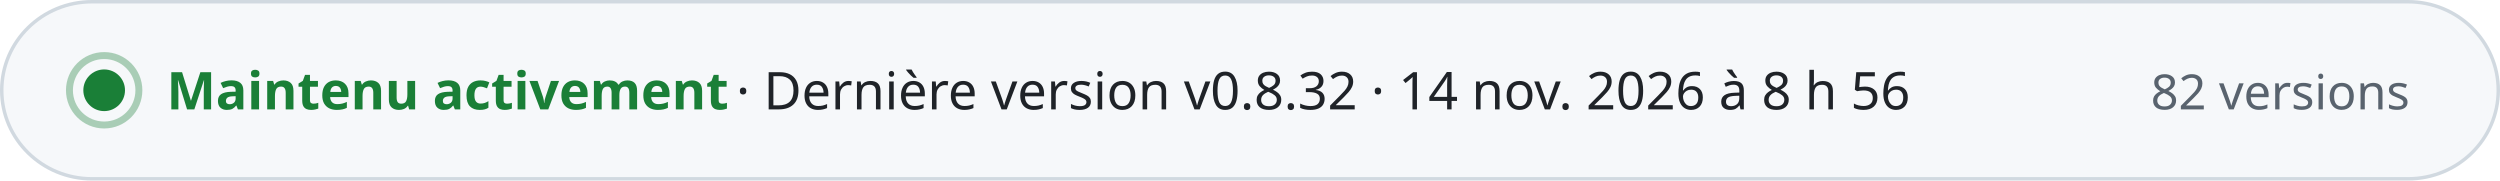
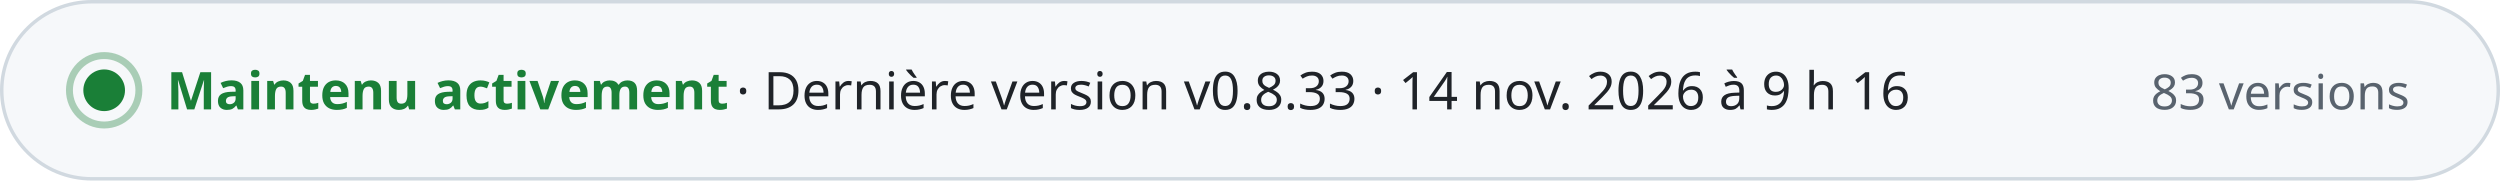
- <svg xmlns="http://www.w3.org/2000/svg" width="720" height="52" viewBox="0 0 720 52" role="img" aria-label="Maintenu activement · Dernière version v0.8.32 · 14 nov. 2026 à 8 h 56 · 82 versions" font-family="-apple-system, BlinkMacSystemFont, 'Segoe UI', 'Noto Sans', Helvetica, Arial, sans-serif" style="font-variant-numeric: tabular-nums">
+ <svg xmlns="http://www.w3.org/2000/svg" width="720" height="52" viewBox="0 0 720 52" role="img" aria-label="Maintenu activement · Dernière version v0.8.33 · 14 nov. 2026 à 9 h 16 · 83 versions" font-family="-apple-system, BlinkMacSystemFont, 'Segoe UI', 'Noto Sans', Helvetica, Arial, sans-serif" style="font-variant-numeric: tabular-nums">
  <rect x="0.5" y="0.5" width="719" height="51" rx="26" fill="#f6f8fa" stroke="#d1d9e0" />
  <circle cx="30" cy="26" r="6" fill="#1a7f37" />
  <circle cx="30" cy="26" r="10" fill="none" stroke="#1a7f37" stroke-opacity="0.35" stroke-width="2" />
  <text x="48.0" y="31.5" font-size="15" font-weight="700" fill="#1a7f37" text-anchor="start">Maintenu activement</text>
-   <text x="212.0" y="31.5" font-size="15" font-weight="500" fill="#1f2328" text-anchor="start">·  Dernière version v0.8.32 · 14 nov. 2026 à 8 h 56</text>
-   <text x="694.0" y="31.5" font-size="14" font-weight="500" fill="#59636e" text-anchor="end">82 versions</text>
+   <text x="212.0" y="31.5" font-size="15" font-weight="500" fill="#1f2328" text-anchor="start">·  Dernière version v0.8.33 · 14 nov. 2026 à 9 h 16</text>
+   <text x="694.0" y="31.5" font-size="14" font-weight="500" fill="#59636e" text-anchor="end">83 versions</text>
</svg>
